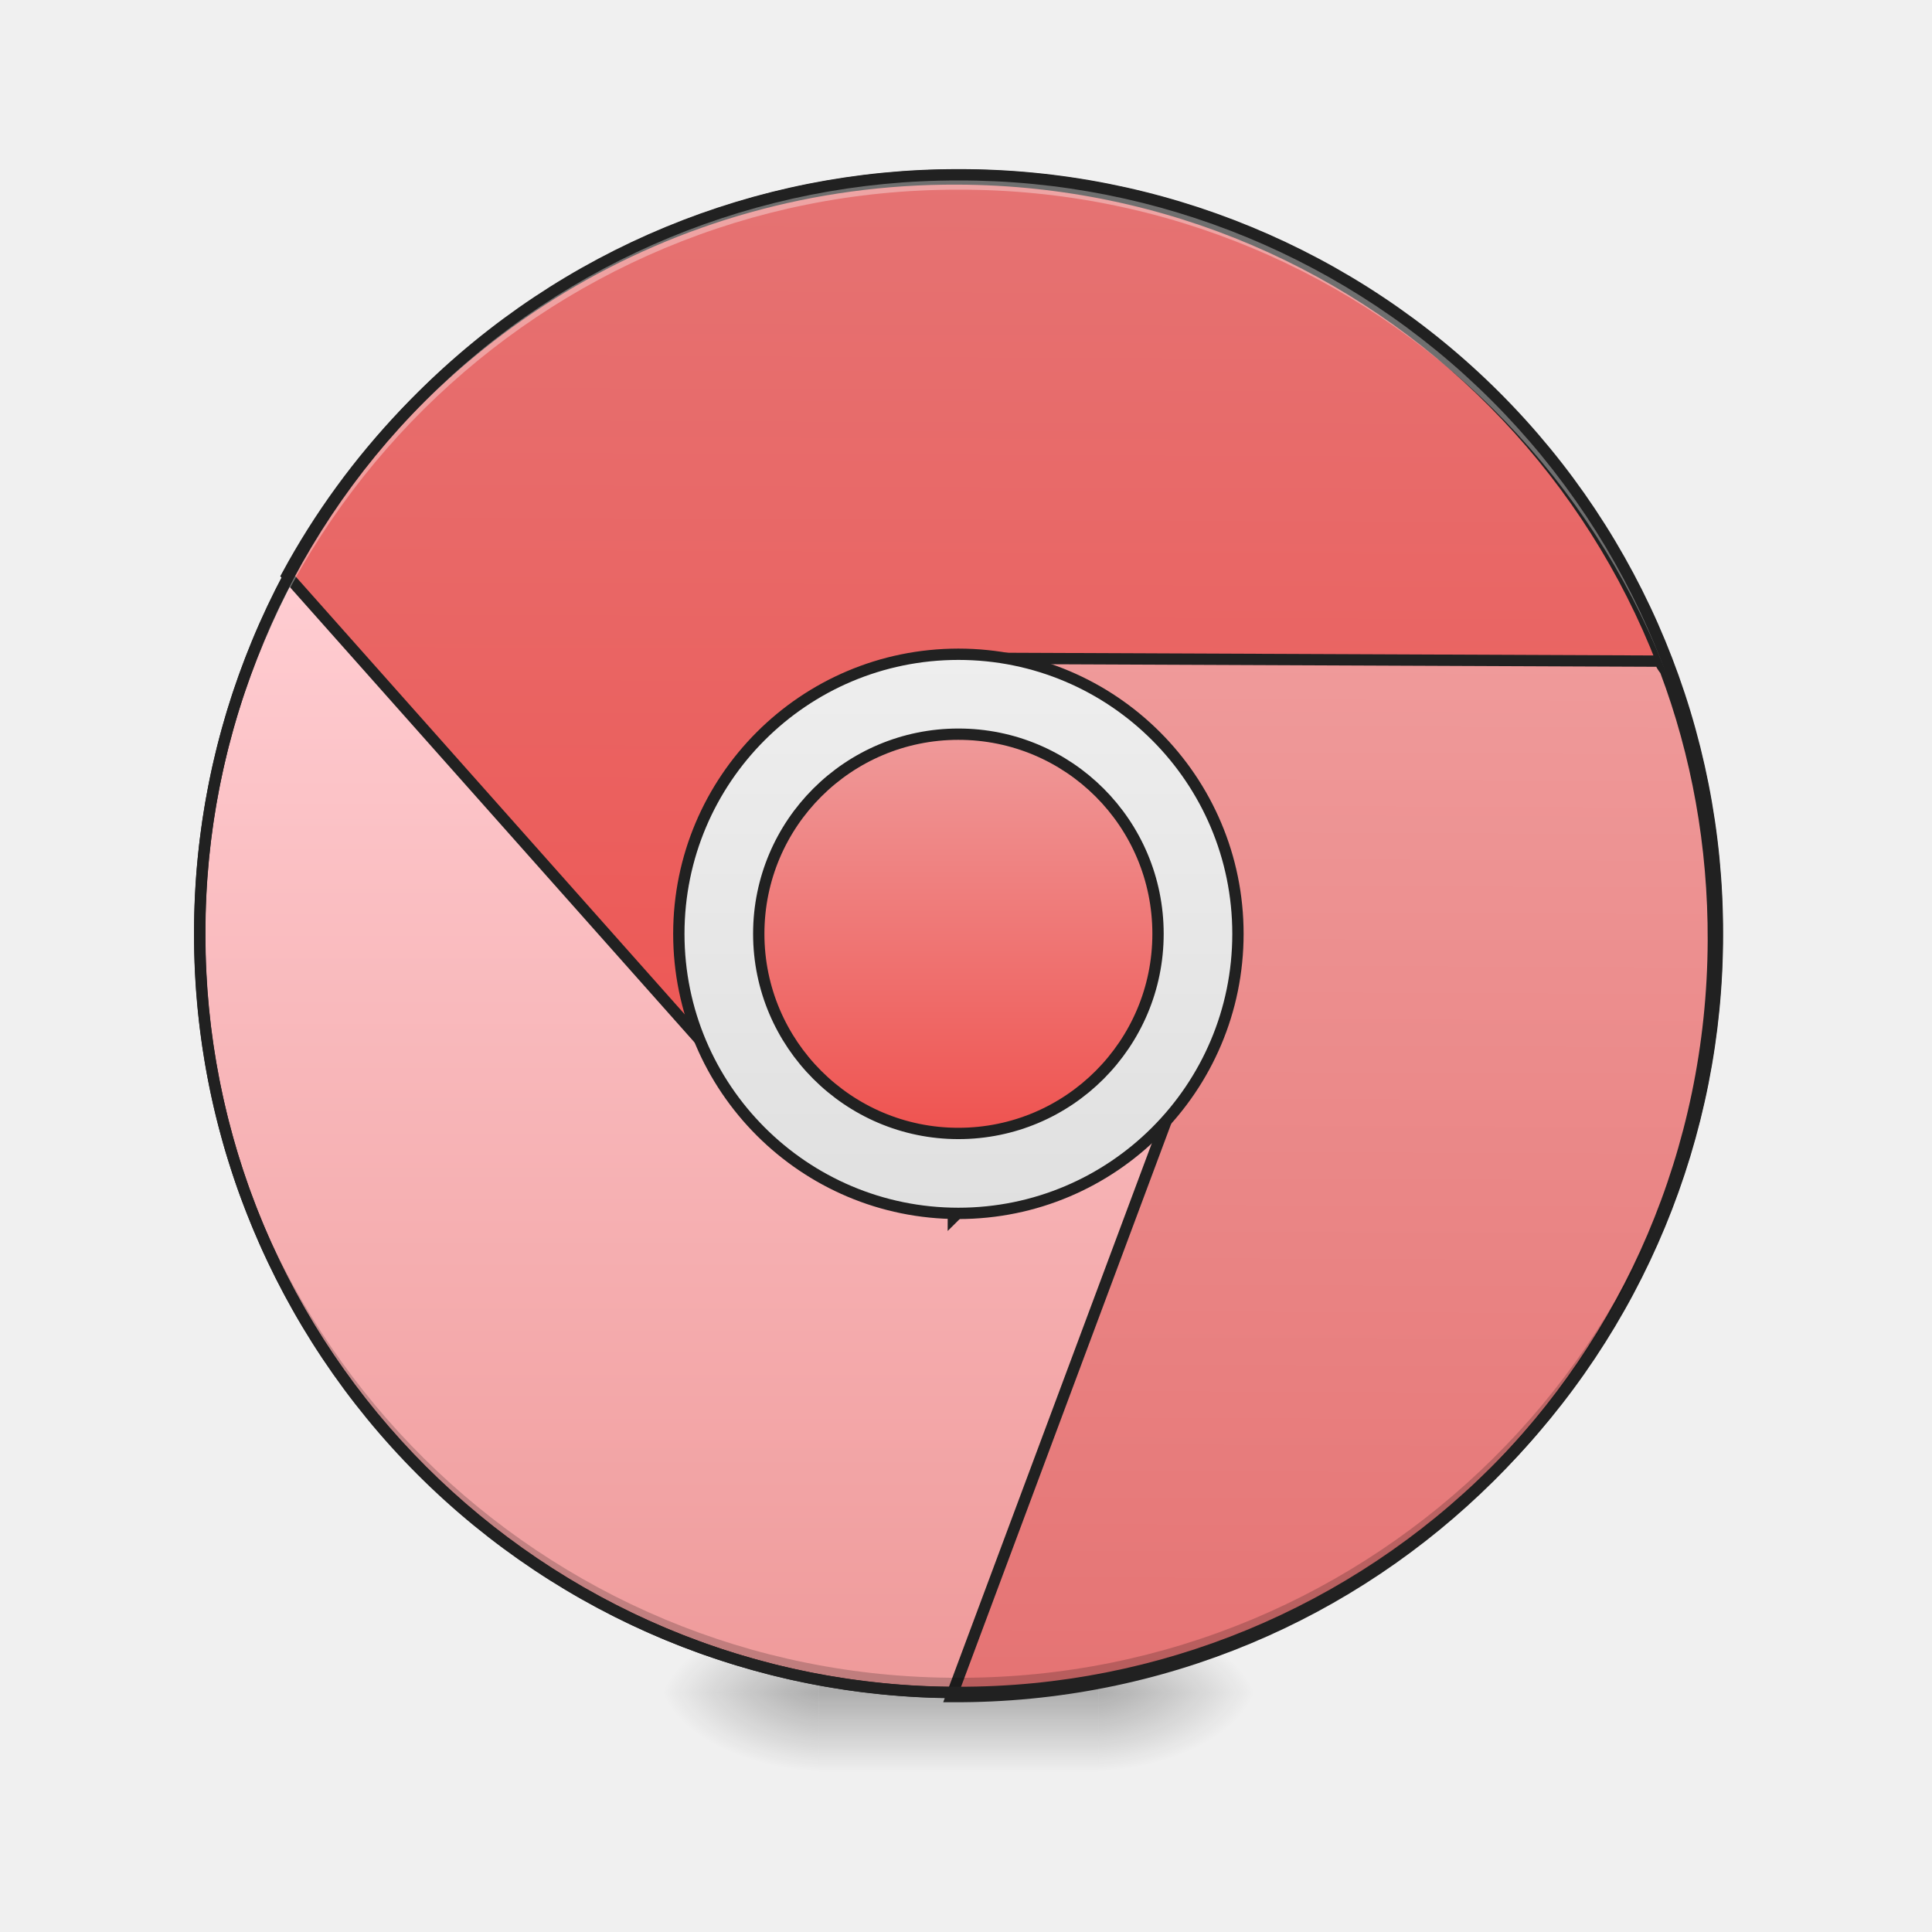
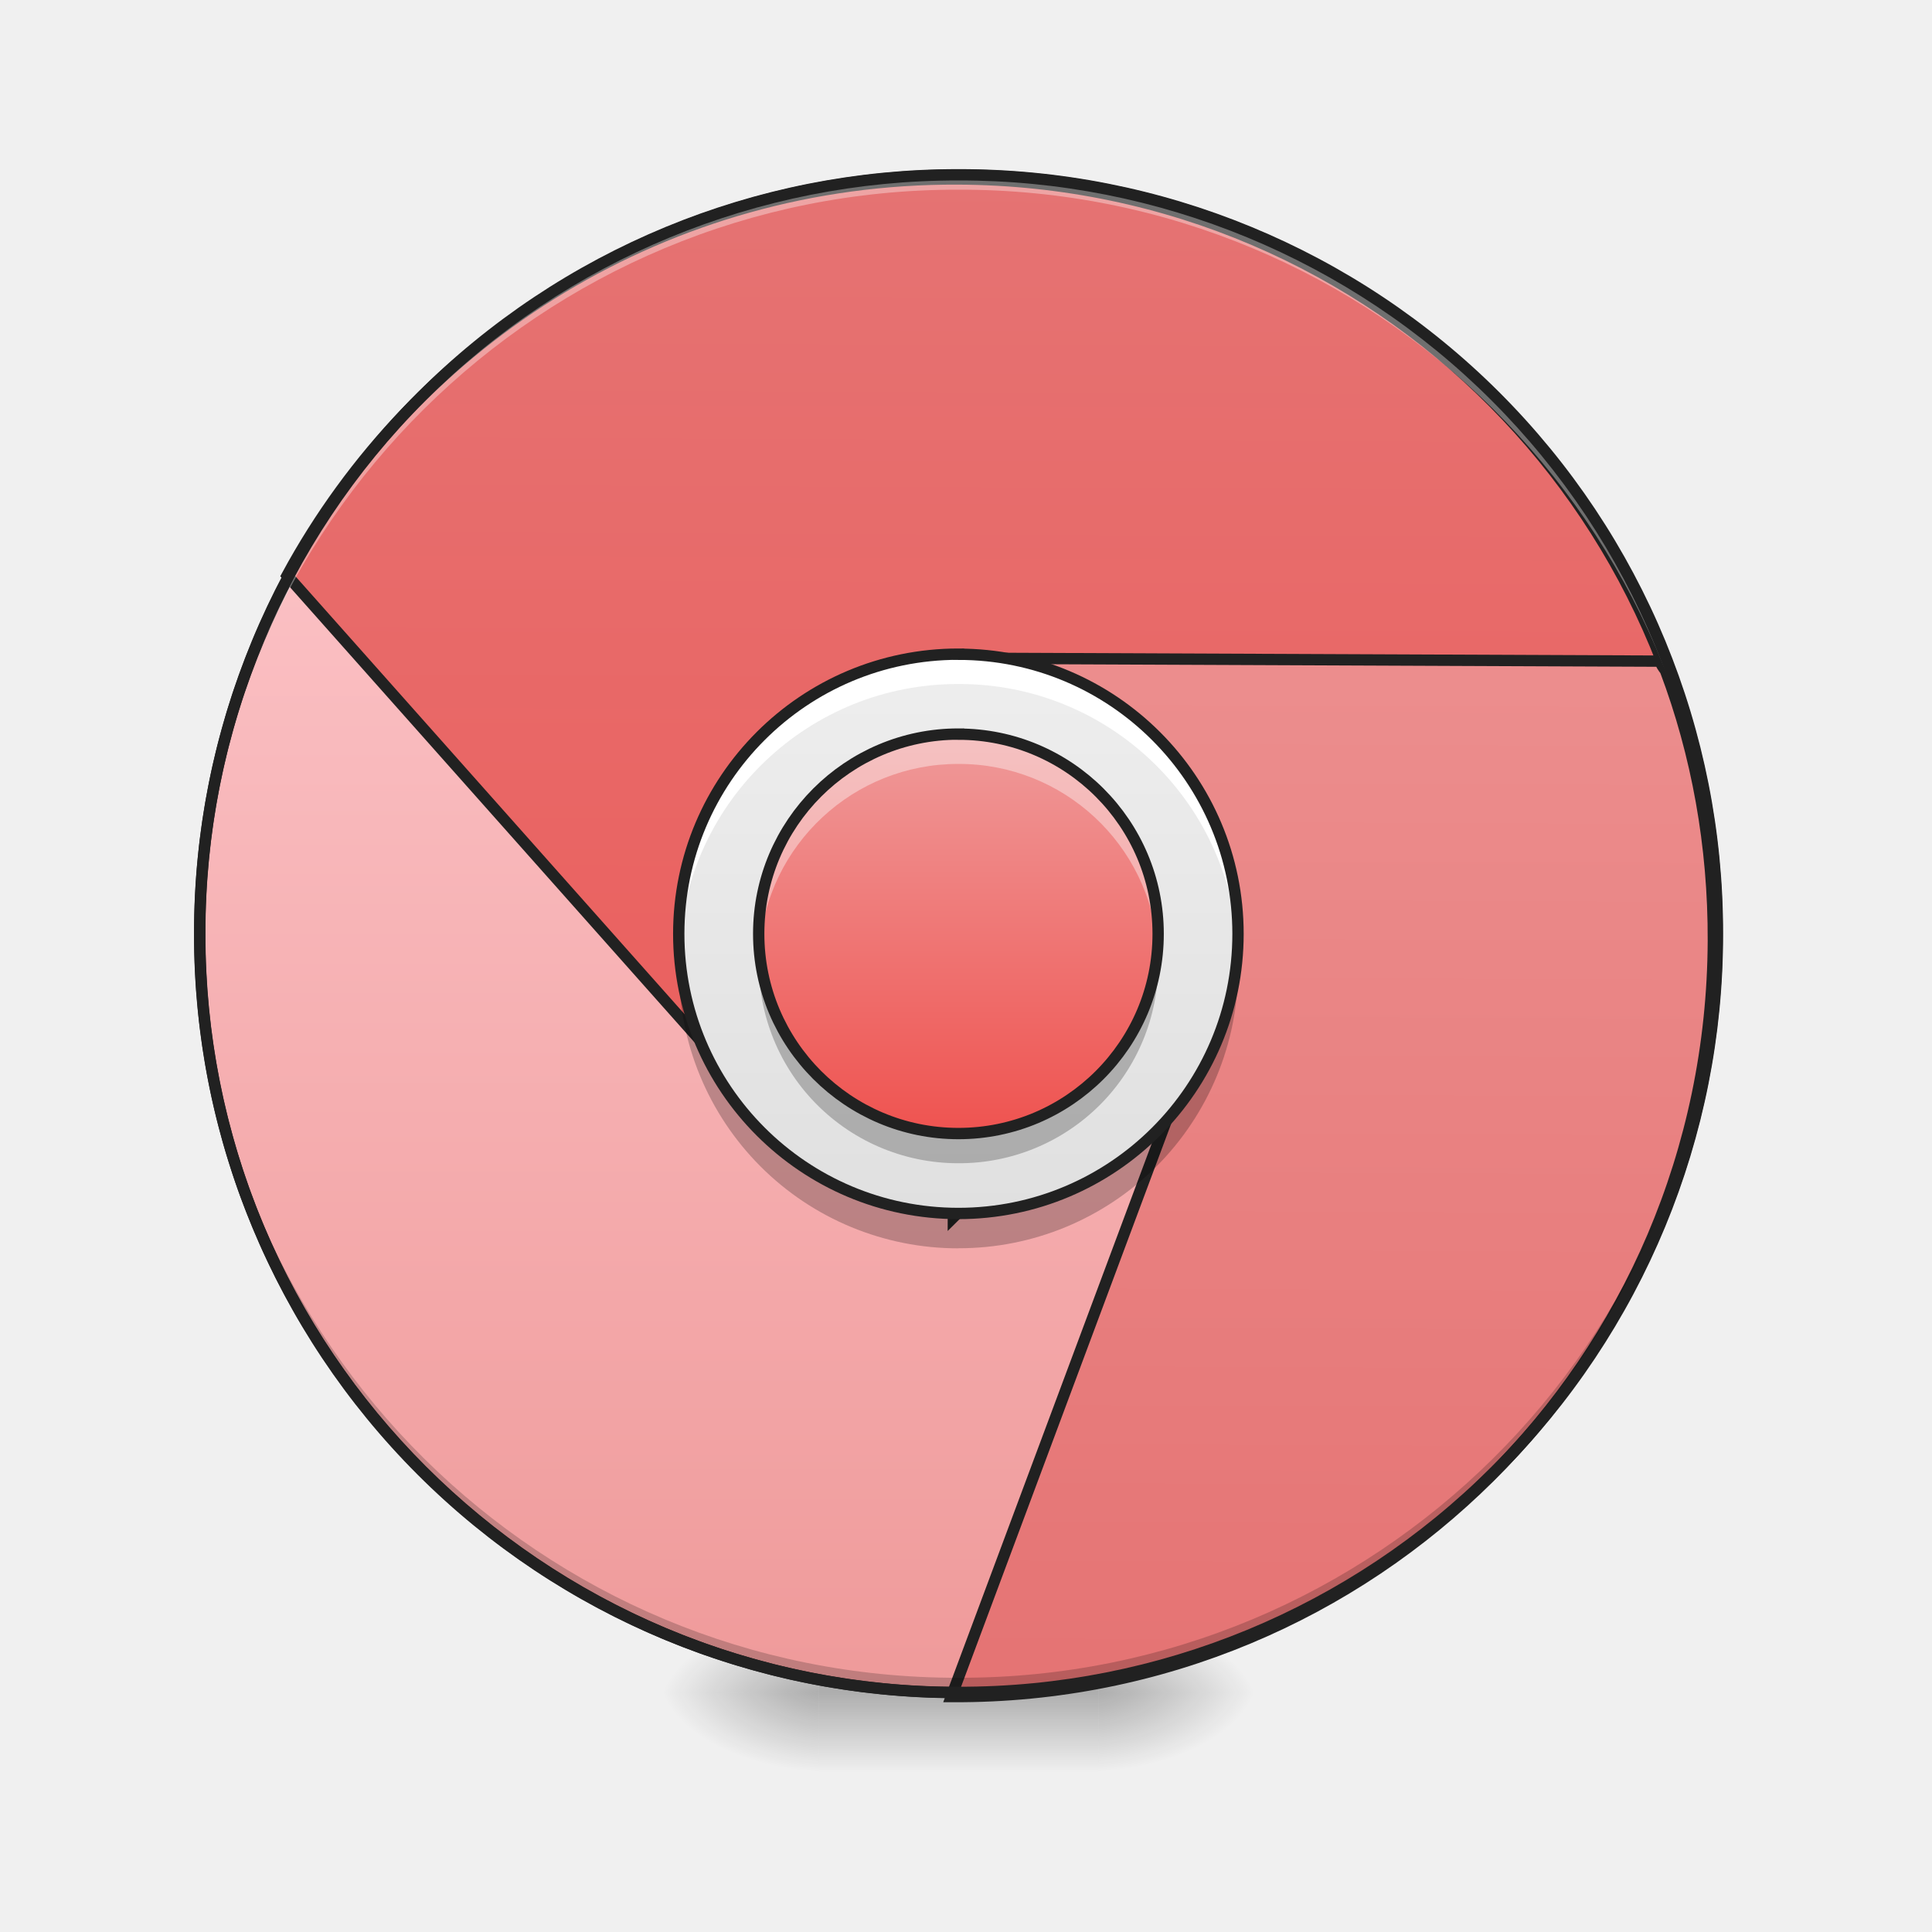
- <svg xmlns="http://www.w3.org/2000/svg" width="22pt" height="22pt" viewBox="0 0 22 22">
+ <svg xmlns="http://www.w3.org/2000/svg" width="22" height="22">
  <defs>
    <radialGradient id="a" gradientUnits="userSpaceOnUse" cx="450.909" cy="189.579" fx="450.909" fy="189.579" r="21.167" gradientTransform="matrix(0 -.05372 -.09669 0 30.61 43.722)">
      <stop offset="0" stop-opacity=".314" />
      <stop offset=".222" stop-opacity=".275" />
      <stop offset="1" stop-opacity="0" />
    </radialGradient>
    <radialGradient id="b" gradientUnits="userSpaceOnUse" cx="450.909" cy="189.579" fx="450.909" fy="189.579" r="21.167" gradientTransform="matrix(0 .05372 .09669 0 -8.78 -5.175)">
      <stop offset="0" stop-opacity=".314" />
      <stop offset=".222" stop-opacity=".275" />
      <stop offset="1" stop-opacity="0" />
    </radialGradient>
    <radialGradient id="c" gradientUnits="userSpaceOnUse" cx="450.909" cy="189.579" fx="450.909" fy="189.579" r="21.167" gradientTransform="matrix(0 -.05372 .09669 0 -8.78 43.722)">
      <stop offset="0" stop-opacity=".314" />
      <stop offset=".222" stop-opacity=".275" />
      <stop offset="1" stop-opacity="0" />
    </radialGradient>
    <radialGradient id="d" gradientUnits="userSpaceOnUse" cx="450.909" cy="189.579" fx="450.909" fy="189.579" r="21.167" gradientTransform="matrix(0 .05372 -.09669 0 30.61 -5.175)">
      <stop offset="0" stop-opacity=".314" />
      <stop offset=".222" stop-opacity=".275" />
      <stop offset="1" stop-opacity="0" />
    </radialGradient>
    <linearGradient id="e" gradientUnits="userSpaceOnUse" x1="255.323" y1="233.5" x2="255.323" y2="254.667" gradientTransform="matrix(.00919 0 0 .04297 8.57 9.24)">
      <stop offset="0" stop-opacity=".275" />
      <stop offset="1" stop-opacity="0" />
    </linearGradient>
-     <linearGradient id="f" gradientUnits="userSpaceOnUse" x1="179.917" y1="233.5" x2="179.917" y2="-62.833">
+     <linearGradient id="f" gradientUnits="userSpaceOnUse" x1="179.917" y1="233.5" x2="179.917" y2="-168.667">
      <stop offset="0" stop-color="#ef9a9a" />
      <stop offset="1" stop-color="#ffcdd2" />
    </linearGradient>
-     <linearGradient id="g" gradientUnits="userSpaceOnUse" x1="960" y1="1215.118" x2="960" y2="175.118">
+     <linearGradient id="g" gradientUnits="userSpaceOnUse" x1="960" y1="1695.118" x2="960" y2="175.118">
      <stop offset="0" stop-color="#ef5350" />
      <stop offset="1" stop-color="#e57373" />
    </linearGradient>
-     <linearGradient id="h" gradientUnits="userSpaceOnUse" x1="1360" y1="1695.118" x2="1360" y2="655.118">
+     <linearGradient id="h" gradientUnits="userSpaceOnUse" x1="1360" y1="1695.118" x2="1360" y2="175.118">
      <stop offset="0" stop-color="#e57373" />
      <stop offset="1" stop-color="#ef9a9a" />
    </linearGradient>
-     <linearGradient id="i" gradientUnits="userSpaceOnUse" x1="254" y1="106.5" x2="254" y2="-41.667">
+     <linearGradient id="i" gradientUnits="userSpaceOnUse" x1="254" y1="106.5" x2="254" y2="-41.667" gradientTransform="matrix(.04297 0 0 .04297 0 9.24)">
      <stop offset="0" stop-color="#e0e0e0" />
      <stop offset="1" stop-color="#eee" />
    </linearGradient>
-     <linearGradient id="j" gradientUnits="userSpaceOnUse" x1="254" y1="85.333" x2="254" y2="-20.5">
+     <linearGradient id="j" gradientUnits="userSpaceOnUse" x1="254" y1="85.333" x2="254" y2="-20.5" gradientTransform="matrix(.04297 0 0 .04297 0 9.24)">
      <stop offset="0" stop-color="#ef5350" />
      <stop offset="1" stop-color="#ef9a9a" />
    </linearGradient>
  </defs>
  <path d="M12.508 19.273h1.816v-.91h-1.816zm0 0" fill="url(#a)" />
  <path d="M9.324 19.273h-1.82v.91h1.82zm0 0" fill="url(#b)" />
  <path d="M9.324 19.273h-1.82v-.91h1.82zm0 0" fill="url(#c)" />
  <path d="M12.508 19.273h1.816v.91h-1.816zm0 0" fill="url(#d)" />
  <path d="M9.324 19.047h3.184v1.137H9.324zm0 0" fill="url(#e)" />
  <path d="M253.976-168.64c111.08 0 201.071 89.99 201.071 201.07 0 111.081-89.991 201.073-201.071 201.073-110.99 0-201.072-89.992-201.072-201.072s90.082-201.072 201.072-201.072zm0 0" transform="matrix(.04297 0 0 .04297 0 9.24)" fill="url(#f)" stroke-width="3" stroke-linecap="round" stroke="#212121" />
  <path d="M959.908 175.216c-290.652 0-542.138 161.473-669.943 399.904l430.138 479.955 239.805 119.902v40.197l280.002-280.002 440.101 239.805v4.81c25.767-76.614 39.853-159.068 39.853-244.615 0-421.205-338.75-759.956-759.956-759.956zm0 0" transform="rotate(.24) scale(.01137)" fill="url(#g)" stroke-width="11.339" stroke-linecap="round" stroke="#212121" />
  <path d="M959.908 655.17l280.002 280.002-280.002 759.956h1.375c420.174 0 758.581-339.094 758.581-759.956 0-95.51-17.178-186.897-49.129-270.726-2.405-3.092-4.466-6.184-5.497-9.276zm0 0" transform="rotate(.24) scale(.01137)" fill="url(#h)" stroke-width="11.339" stroke-linecap="round" stroke="#212121" />
  <path d="M10.914 19.273a8.624 8.624 0 0 1-8.64-8.64v-.086a8.624 8.624 0 0 0 8.64 8.558 8.62 8.62 0 0 0 8.64-8.558v.086a8.621 8.621 0 0 1-8.64 8.64zm0 0" fill-opacity=".196" />
  <path d="M10.914 1.992a8.621 8.621 0 0 0-8.64 8.64v.087a8.624 8.624 0 0 1 8.64-8.559 8.62 8.62 0 0 1 8.64 8.559v-.086c0-4.79-3.85-8.64-8.64-8.64zm0 0" fill="#fff" fill-opacity=".353" />
-   <path d="M253.976-41.653c40.905 0 74.084 33.179 74.084 74.084s-33.18 74.084-74.084 74.084c-40.905 0-74.084-33.179-74.084-74.084s33.179-74.084 74.084-74.084zm0 0" transform="matrix(.04297 0 0 .04297 0 9.24)" fill="url(#i)" stroke-width="3" stroke-linecap="round" stroke="#212121" />
-   <path d="M253.976-20.473c29.27 0 52.904 23.634 52.904 52.904 0 29.179-23.634 52.904-52.904 52.904-29.18 0-52.904-23.725-52.904-52.904 0-29.27 23.725-52.904 52.904-52.904zm0 0" transform="matrix(.04297 0 0 .04297 0 9.24)" fill="url(#j)" stroke-width="3" stroke-linecap="round" stroke="#212121" />
+   <path d="M10.914 7.45a3.184 3.184 0 1 1-.001 6.368 3.184 3.184 0 0 1 .001-6.369zm0 0" fill="url(#i)" />
+   <path d="M10.914 8.36a2.273 2.273 0 1 1 0 4.548 2.273 2.273 0 0 1 0-4.549zm0 0" fill="url(#j)" />
  <path d="M10.914 1.926a8.686 8.686 0 0 0-8.703 8.707 8.686 8.686 0 0 0 8.703 8.703 8.686 8.686 0 0 0 8.707-8.703 8.687 8.687 0 0 0-8.707-8.707zm0 .129a8.557 8.557 0 0 1 8.578 8.578 8.556 8.556 0 0 1-8.578 8.574 8.556 8.556 0 0 1-8.574-8.574 8.556 8.556 0 0 1 8.574-8.578zm0 0" fill="#212121" />
+   <path d="M10.914 8.36a2.268 2.268 0 0 0-2.273 2.273c0 .058.004.113.007.172a2.267 2.267 0 0 1 2.266-2.106 2.27 2.27 0 0 1 2.27 2.106c.004-.059.004-.114.004-.172a2.266 2.266 0 0 0-2.274-2.274zm0 0" fill="#fff" fill-opacity=".392" />
+   <path d="M10.914 13.246a2.268 2.268 0 0 1-2.266-2.441 2.267 2.267 0 0 0 2.266 2.101 2.27 2.27 0 0 0 2.27-2.101c.004.054.004.11.004.168a2.266 2.266 0 0 1-2.274 2.273zm0 0" fill-opacity=".235" />
+   <path d="M10.914 8.36a2.273 2.273 0 1 1 0 4.548 2.273 2.273 0 0 1 0-4.549zm0 0" fill="none" stroke-width=".129" stroke-linecap="round" stroke="#212121" />
+   <path d="M10.914 7.45a3.177 3.177 0 0 0-3.184 3.183c0 .055.004.113.004.172a3.177 3.177 0 0 1 3.18-3.016 3.174 3.174 0 0 1 3.18 3.016c.004-.059.004-.117.004-.172a3.174 3.174 0 0 0-3.184-3.184zm0 0" fill="#fff" />
+   <path d="M10.914 14.215A3.18 3.18 0 0 1 7.73 11.03c0-.058.004-.113.004-.172a3.177 3.177 0 0 0 3.18 3.012 3.174 3.174 0 0 0 3.18-3.012c.004.059.004.114.004.172a3.177 3.177 0 0 1-3.184 3.184zm0 0" fill-opacity=".235" />
+   <path d="M10.914 7.45a3.184 3.184 0 1 1-.001 6.368 3.184 3.184 0 0 1 .001-6.369zm0 0" fill="none" stroke-width=".129" stroke-linecap="round" stroke="#212121" />
</svg>
